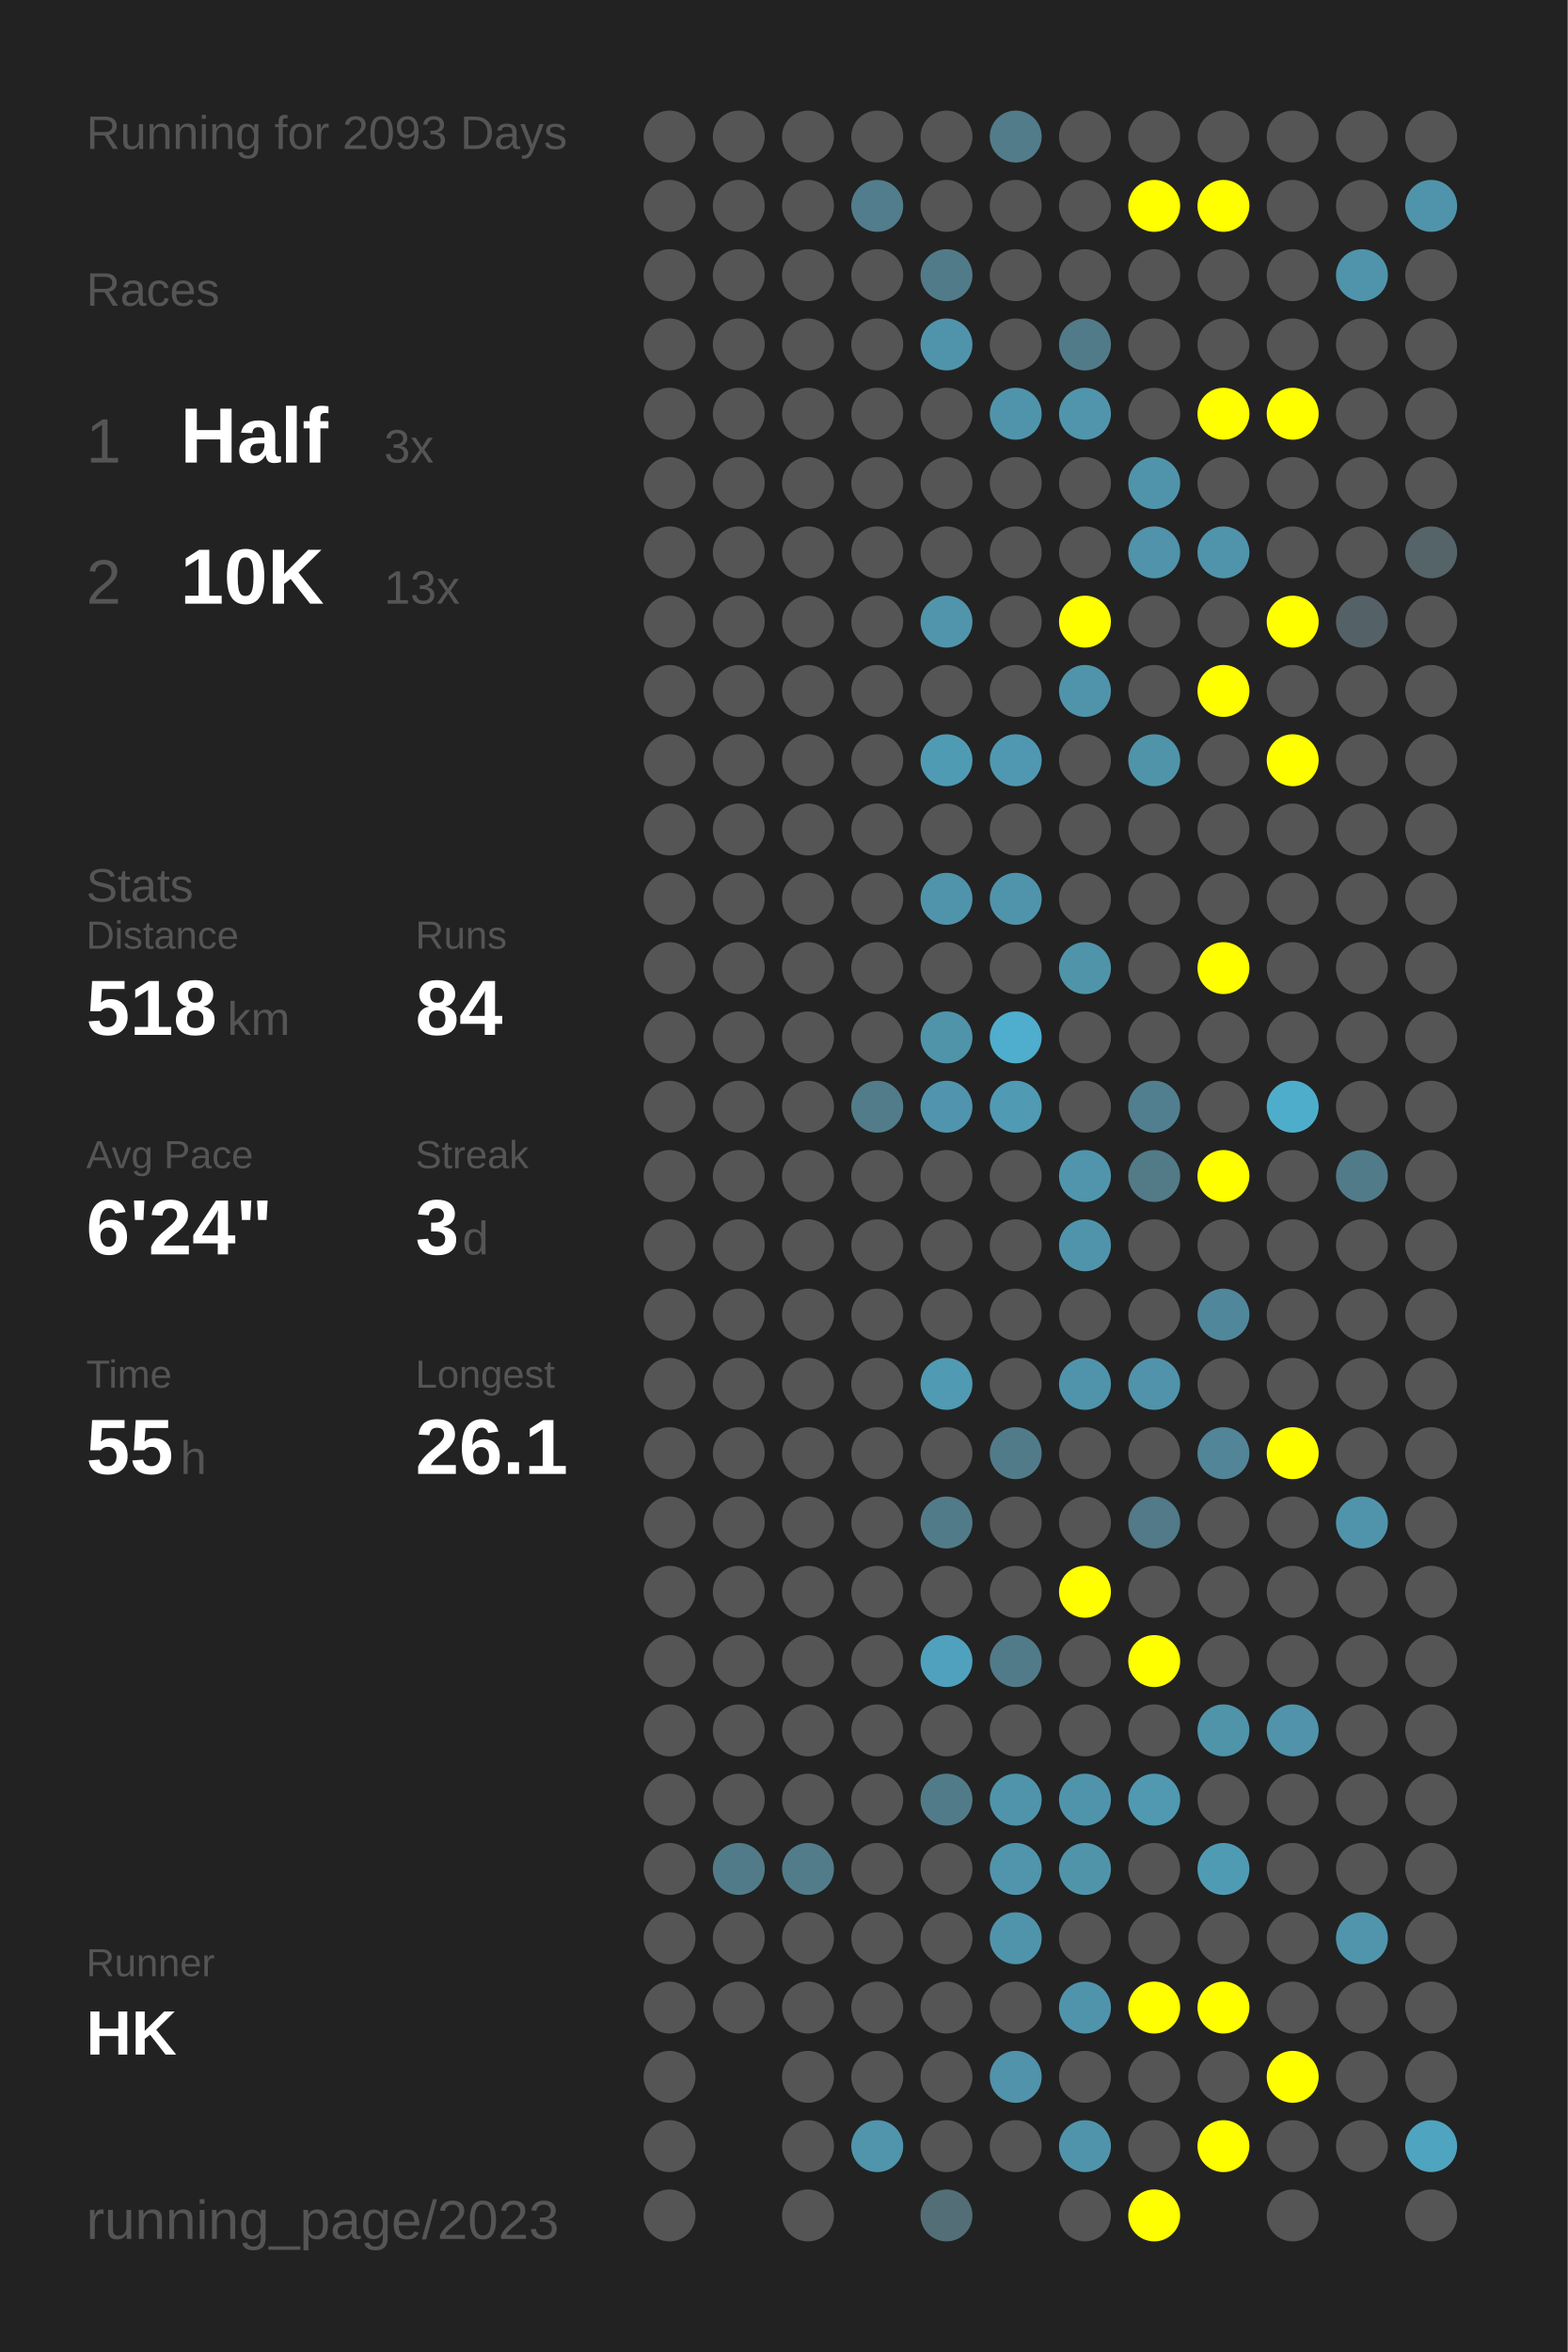
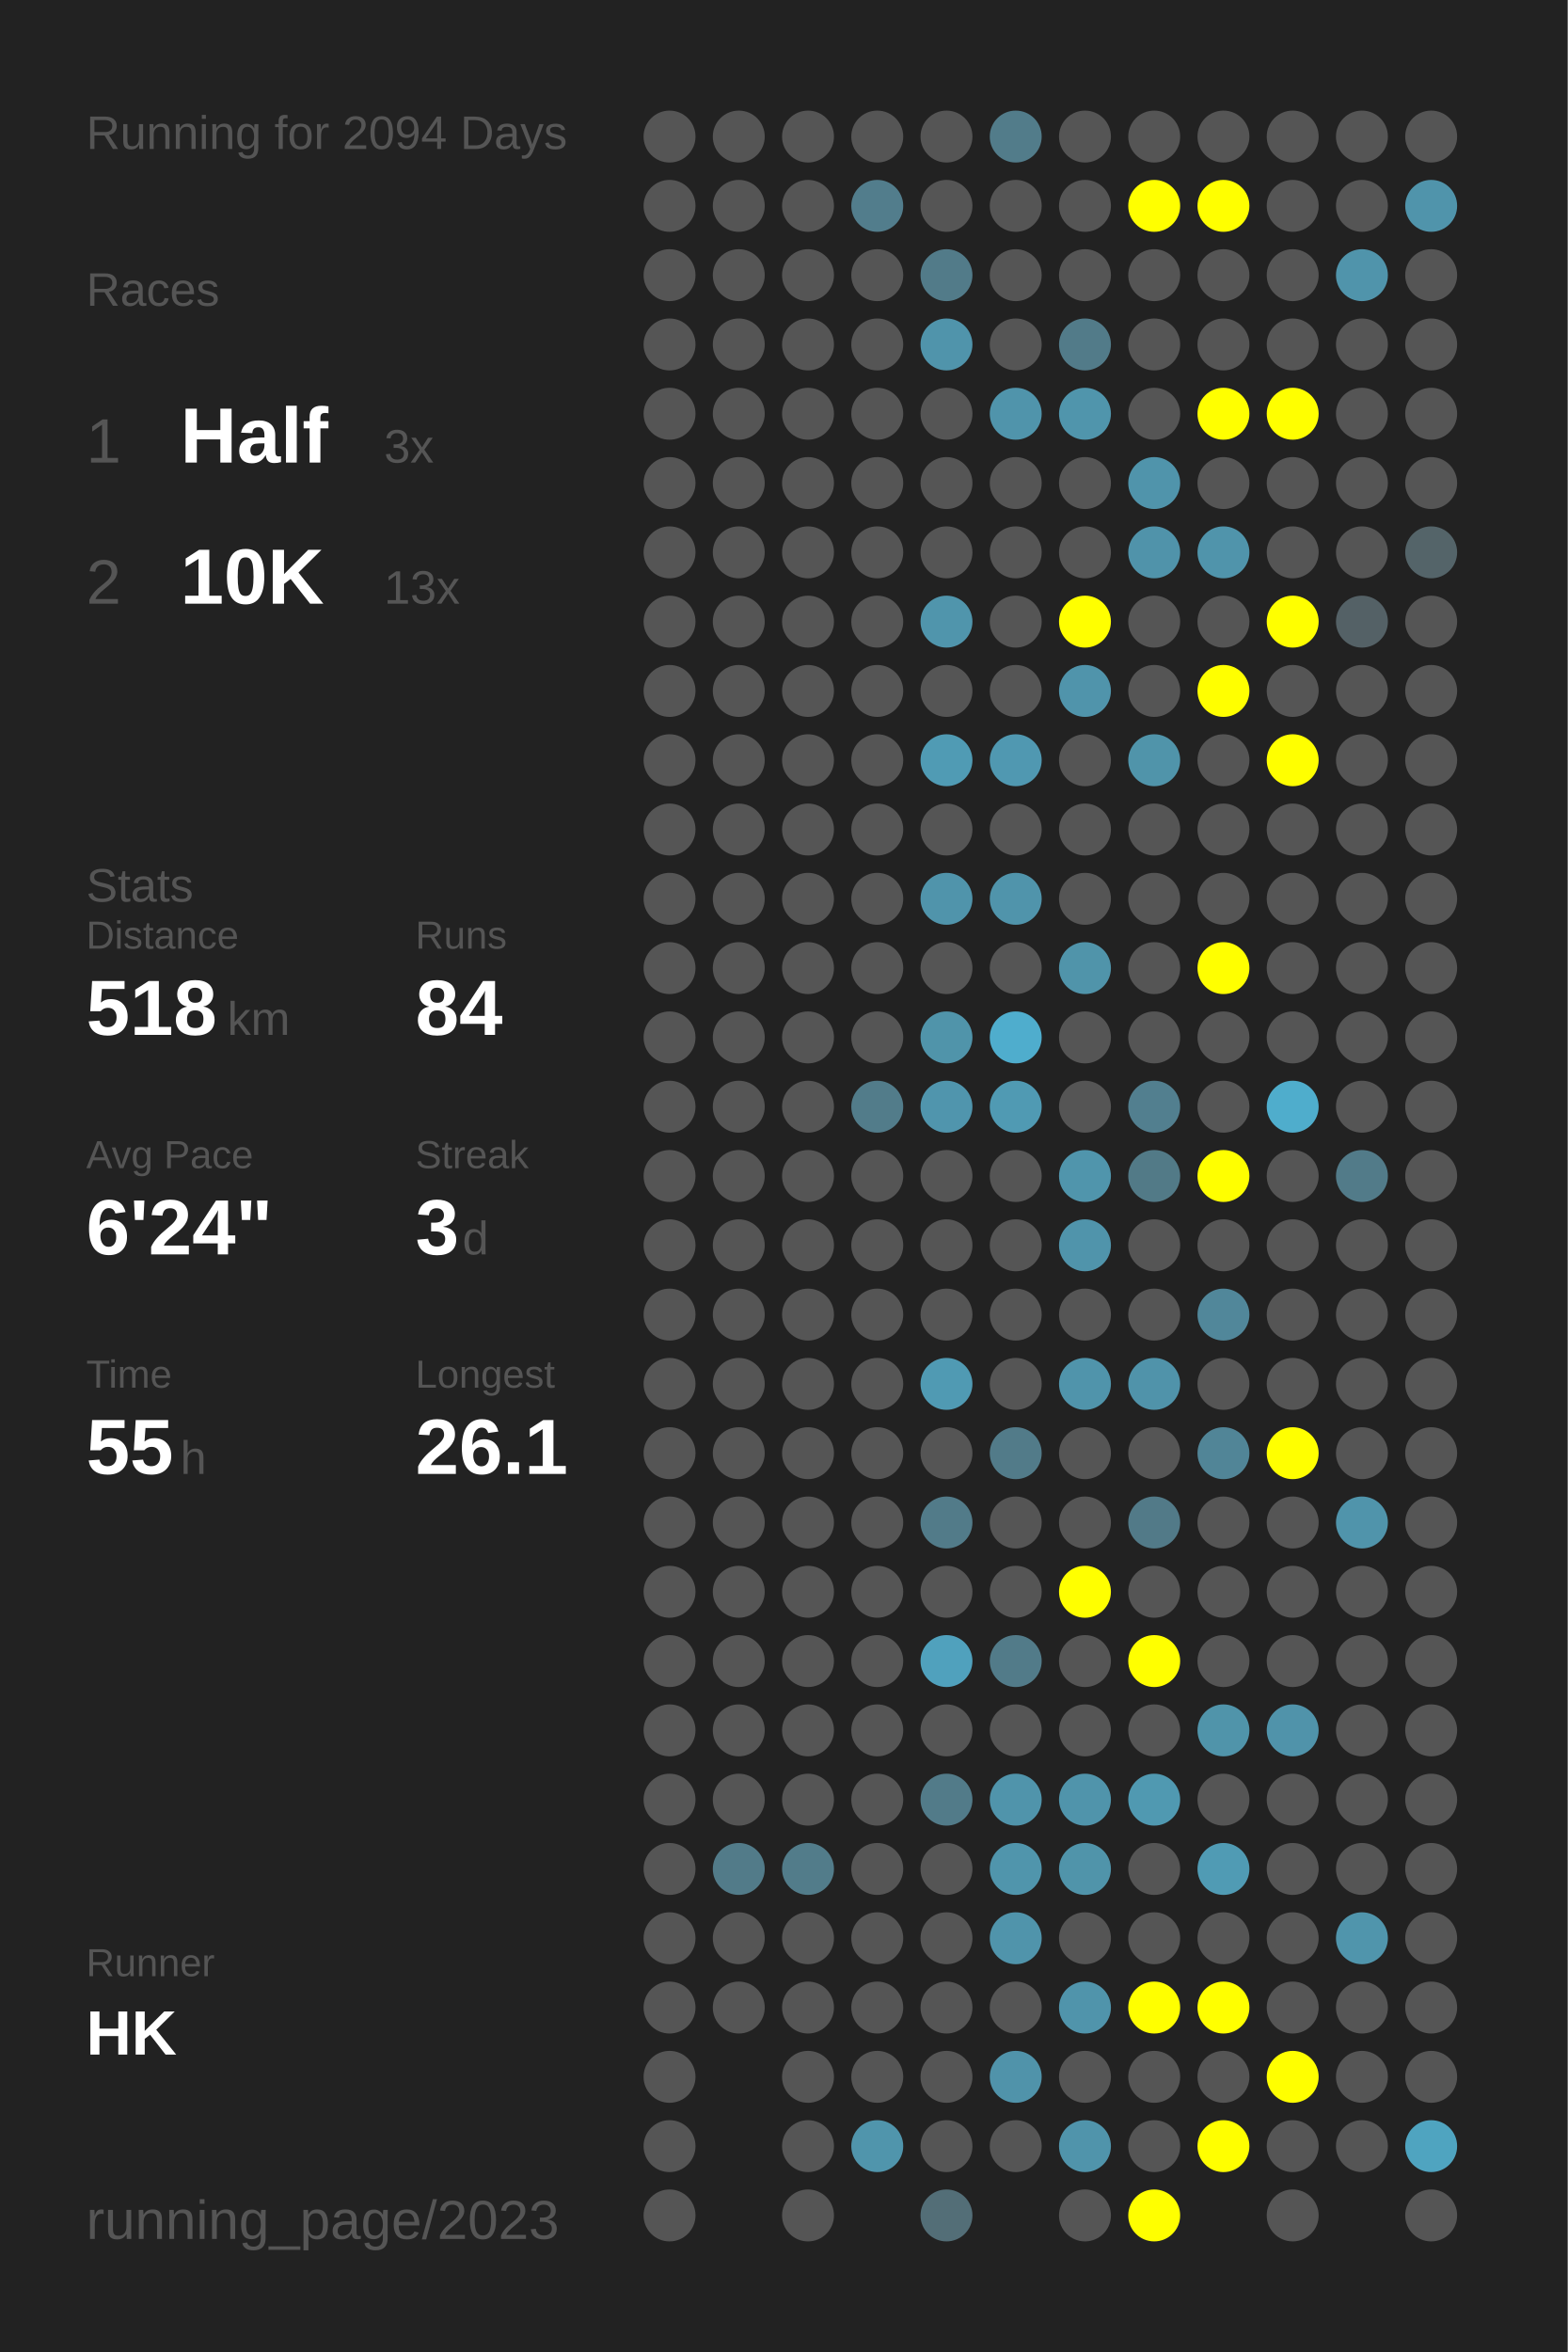
<svg xmlns="http://www.w3.org/2000/svg" baseProfile="full" height="300mm" version="1.1" viewBox="0,0,200,300" width="200mm">
  <defs />
  <rect fill="#222222" height="300" width="200" x="0" y="0" />
-   <text fill="#555555" style="font-size:6px; font-family:Arial;" x="11" y="19">Running for 2093 Days</text>
+   <text fill="#555555" style="font-size:6px; font-family:Arial;" x="11" y="19">Running for 2094 Days</text>
  <text fill="#555555" style="font-size:6px; font-family:Arial;" x="11" y="39">Races</text>
  <text fill="#555555" style="font-size:8px; font-family:Arial;" x="11" y="59">1</text>
  <text fill="#FFFFFF" style="font-size:10px; font-family:Arial; font-weight:bold;" x="23" y="59">Half</text>
  <text fill="#555555" style="font-size:6px; font-family:Arial;" x="49" y="59">3x</text>
  <text fill="#555555" style="font-size:8px; font-family:Arial;" x="11" y="77">2</text>
  <text fill="#FFFFFF" style="font-size:10px; font-family:Arial; font-weight:bold;" x="23" y="77">10K</text>
  <text fill="#555555" style="font-size:6px; font-family:Arial;" x="49" y="77">13x</text>
  <text fill="#555555" style="font-size:6px; font-family:Arial;" x="11" y="115">Stats</text>
  <text fill="#555555" style="font-size:5px; font-family:Arial;" x="11" y="121">Distance</text>
  <text fill="#FFFFFF" style="font-size:10px; font-family:Arial; font-weight:bold;" x="11" y="132">518</text>
  <text fill="#555555" style="font-size:6px; font-family:Arial;" x="29" y="132">km</text>
  <text fill="#555555" style="font-size:5px; font-family:Arial;" x="53" y="121">Runs</text>
  <text fill="#FFFFFF" style="font-size:10px; font-family:Arial; font-weight:bold;" x="53" y="132">84</text>
  <text fill="#555555" style="font-size:5px; font-family:Arial;" x="11" y="149">Avg Pace</text>
  <text fill="#FFFFFF" style="font-size:10px; font-family:Arial; font-weight:bold;" x="11" y="160">6'24"</text>
  <text fill="#555555" style="font-size:5px; font-family:Arial;" x="53" y="149">Streak</text>
  <text fill="#FFFFFF" style="font-size:10px; font-family:Arial; font-weight:bold;" x="53" y="160">3</text>
  <text fill="#555555" style="font-size:6px; font-family:Arial;" x="59" y="160">d</text>
  <text fill="#555555" style="font-size:5px; font-family:Arial;" x="11" y="177">Time</text>
  <text fill="#FFFFFF" style="font-size:10px; font-family:Arial; font-weight:bold;" x="11" y="188">55</text>
  <text fill="#555555" style="font-size:6px; font-family:Arial;" x="23" y="188">h</text>
  <text fill="#555555" style="font-size:5px; font-family:Arial;" x="53" y="177">Longest</text>
  <text fill="#FFFFFF" style="font-size:10px; font-family:Arial; font-weight:bold;" x="53" y="188">26.1</text>
  <text fill="#555555" style="font-size:5px; font-family:Arial;" x="11" y="252.065">Runner</text>
  <text fill="#FFFFFF" style="font-size:8px; font-family:Arial; font-weight:bold;" x="11" y="262.065">HK</text>
  <text fill="#555555" style="font-size:7px; font-family:Arial;" x="11" y="285.581">running_page/2023</text>
  <circle cx="85.417" cy="17.419" fill="#555555" r="3.312" />
  <circle cx="85.417" cy="26.258" fill="#555555" r="3.312" />
  <circle cx="85.417" cy="35.097" fill="#555555" r="3.312" />
  <circle cx="85.417" cy="43.935" fill="#555555" r="3.312" />
  <circle cx="85.417" cy="52.774" fill="#555555" r="3.312" />
  <circle cx="85.417" cy="61.613" fill="#555555" r="3.312" />
  <circle cx="85.417" cy="70.452" fill="#555555" r="3.312" />
  <circle cx="85.417" cy="79.29" fill="#555555" r="3.312" />
  <circle cx="85.417" cy="88.129" fill="#555555" r="3.312" />
  <circle cx="85.417" cy="96.968" fill="#555555" r="3.312" />
  <circle cx="85.417" cy="105.806" fill="#555555" r="3.312" />
  <circle cx="85.417" cy="114.645" fill="#555555" r="3.312" />
  <circle cx="85.417" cy="123.484" fill="#555555" r="3.312" />
  <circle cx="85.417" cy="132.323" fill="#555555" r="3.312" />
  <circle cx="85.417" cy="141.161" fill="#555555" r="3.312" />
  <circle cx="85.417" cy="150" fill="#555555" r="3.312" />
  <circle cx="85.417" cy="158.839" fill="#555555" r="3.312" />
  <circle cx="85.417" cy="167.677" fill="#555555" r="3.312" />
  <circle cx="85.417" cy="176.516" fill="#555555" r="3.312" />
  <circle cx="85.417" cy="185.355" fill="#555555" r="3.312" />
  <circle cx="85.417" cy="194.194" fill="#555555" r="3.312" />
  <circle cx="85.417" cy="203.032" fill="#555555" r="3.312" />
  <circle cx="85.417" cy="211.871" fill="#555555" r="3.312" />
  <circle cx="85.417" cy="220.71" fill="#555555" r="3.312" />
  <circle cx="85.417" cy="229.548" fill="#555555" r="3.312" />
  <circle cx="85.417" cy="238.387" fill="#555555" r="3.312" />
  <circle cx="85.417" cy="247.226" fill="#555555" r="3.312" />
  <circle cx="85.417" cy="256.065" fill="#555555" r="3.312" />
  <circle cx="85.417" cy="264.903" fill="#555555" r="3.312" />
  <circle cx="85.417" cy="273.742" fill="#555555" r="3.312" />
  <circle cx="85.417" cy="282.581" fill="#555555" r="3.312" />
  <circle cx="94.25" cy="17.419" fill="#555555" r="3.312" />
  <circle cx="94.25" cy="26.258" fill="#555555" r="3.312" />
  <circle cx="94.25" cy="35.097" fill="#555555" r="3.312" />
  <circle cx="94.25" cy="43.935" fill="#555555" r="3.312" />
  <circle cx="94.25" cy="52.774" fill="#555555" r="3.312" />
  <circle cx="94.25" cy="61.613" fill="#555555" r="3.312" />
  <circle cx="94.25" cy="70.452" fill="#555555" r="3.312" />
  <circle cx="94.25" cy="79.29" fill="#555555" r="3.312" />
  <circle cx="94.25" cy="88.129" fill="#555555" r="3.312" />
  <circle cx="94.25" cy="96.968" fill="#555555" r="3.312" />
  <circle cx="94.25" cy="105.806" fill="#555555" r="3.312" />
  <circle cx="94.25" cy="114.645" fill="#555555" r="3.312" />
  <circle cx="94.25" cy="123.484" fill="#555555" r="3.312" />
  <circle cx="94.25" cy="132.323" fill="#555555" r="3.312" />
  <circle cx="94.25" cy="141.161" fill="#555555" r="3.312" />
  <circle cx="94.25" cy="150" fill="#555555" r="3.312" />
  <circle cx="94.25" cy="158.839" fill="#555555" r="3.312" />
  <circle cx="94.25" cy="167.677" fill="#555555" r="3.312" />
  <circle cx="94.25" cy="176.516" fill="#555555" r="3.312" />
  <circle cx="94.25" cy="185.355" fill="#555555" r="3.312" />
  <circle cx="94.25" cy="194.194" fill="#555555" r="3.312" />
  <circle cx="94.25" cy="203.032" fill="#555555" r="3.312" />
  <circle cx="94.25" cy="211.871" fill="#555555" r="3.312" />
  <circle cx="94.25" cy="220.71" fill="#555555" r="3.312" />
  <circle cx="94.25" cy="229.548" fill="#555555" r="3.312" />
  <circle cx="94.25" cy="238.387" fill="#527b89" r="3.312" />
  <circle cx="94.25" cy="247.226" fill="#555555" r="3.312" />
  <circle cx="94.25" cy="256.065" fill="#555555" r="3.312" />
  <circle cx="103.083" cy="17.419" fill="#555555" r="3.312" />
  <circle cx="103.083" cy="26.258" fill="#555555" r="3.312" />
  <circle cx="103.083" cy="35.097" fill="#555555" r="3.312" />
  <circle cx="103.083" cy="43.935" fill="#555555" r="3.312" />
  <circle cx="103.083" cy="52.774" fill="#555555" r="3.312" />
  <circle cx="103.083" cy="61.613" fill="#555555" r="3.312" />
  <circle cx="103.083" cy="70.452" fill="#555555" r="3.312" />
  <circle cx="103.083" cy="79.29" fill="#555555" r="3.312" />
  <circle cx="103.083" cy="88.129" fill="#555555" r="3.312" />
  <circle cx="103.083" cy="96.968" fill="#555555" r="3.312" />
  <circle cx="103.083" cy="105.806" fill="#555555" r="3.312" />
  <circle cx="103.083" cy="114.645" fill="#555555" r="3.312" />
  <circle cx="103.083" cy="123.484" fill="#555555" r="3.312" />
  <circle cx="103.083" cy="132.323" fill="#555555" r="3.312" />
  <circle cx="103.083" cy="141.161" fill="#555555" r="3.312" />
  <circle cx="103.083" cy="150" fill="#555555" r="3.312" />
  <circle cx="103.083" cy="158.839" fill="#555555" r="3.312" />
  <circle cx="103.083" cy="167.677" fill="#555555" r="3.312" />
  <circle cx="103.083" cy="176.516" fill="#555555" r="3.312" />
  <circle cx="103.083" cy="185.355" fill="#555555" r="3.312" />
  <circle cx="103.083" cy="194.194" fill="#555555" r="3.312" />
  <circle cx="103.083" cy="203.032" fill="#555555" r="3.312" />
  <circle cx="103.083" cy="211.871" fill="#555555" r="3.312" />
  <circle cx="103.083" cy="220.71" fill="#555555" r="3.312" />
  <circle cx="103.083" cy="229.548" fill="#555555" r="3.312" />
  <circle cx="103.083" cy="238.387" fill="#527c8a" r="3.312" />
  <circle cx="103.083" cy="247.226" fill="#555555" r="3.312" />
  <circle cx="103.083" cy="256.065" fill="#555555" r="3.312" />
  <circle cx="103.083" cy="264.903" fill="#555555" r="3.312" />
  <circle cx="103.083" cy="273.742" fill="#555555" r="3.312" />
  <circle cx="103.083" cy="282.581" fill="#555555" r="3.312" />
  <circle cx="111.917" cy="17.419" fill="#555555" r="3.312" />
  <circle cx="111.917" cy="26.258" fill="#527d8c" r="3.312" />
  <circle cx="111.917" cy="35.097" fill="#555555" r="3.312" />
  <circle cx="111.917" cy="43.935" fill="#555555" r="3.312" />
  <circle cx="111.917" cy="52.774" fill="#555555" r="3.312" />
  <circle cx="111.917" cy="61.613" fill="#555555" r="3.312" />
  <circle cx="111.917" cy="70.452" fill="#555555" r="3.312" />
  <circle cx="111.917" cy="79.29" fill="#555555" r="3.312" />
  <circle cx="111.917" cy="88.129" fill="#555555" r="3.312" />
  <circle cx="111.917" cy="96.968" fill="#555555" r="3.312" />
  <circle cx="111.917" cy="105.806" fill="#555555" r="3.312" />
  <circle cx="111.917" cy="114.645" fill="#555555" r="3.312" />
  <circle cx="111.917" cy="123.484" fill="#555555" r="3.312" />
  <circle cx="111.917" cy="132.323" fill="#555555" r="3.312" />
  <circle cx="111.917" cy="141.161" fill="#527c8a" r="3.312" />
  <circle cx="111.917" cy="150" fill="#555555" r="3.312" />
  <circle cx="111.917" cy="158.839" fill="#555555" r="3.312" />
  <circle cx="111.917" cy="167.677" fill="#555555" r="3.312" />
  <circle cx="111.917" cy="176.516" fill="#555555" r="3.312" />
  <circle cx="111.917" cy="185.355" fill="#555555" r="3.312" />
  <circle cx="111.917" cy="194.194" fill="#555555" r="3.312" />
  <circle cx="111.917" cy="203.032" fill="#555555" r="3.312" />
  <circle cx="111.917" cy="211.871" fill="#555555" r="3.312" />
  <circle cx="111.917" cy="220.71" fill="#555555" r="3.312" />
  <circle cx="111.917" cy="229.548" fill="#555555" r="3.312" />
  <circle cx="111.917" cy="238.387" fill="#555555" r="3.312" />
  <circle cx="111.917" cy="247.226" fill="#555555" r="3.312" />
  <circle cx="111.917" cy="256.065" fill="#555555" r="3.312" />
  <circle cx="111.917" cy="264.903" fill="#555555" r="3.312" />
  <circle cx="111.917" cy="273.742" fill="#5095ac" r="3.312" />
  <circle cx="120.75" cy="17.419" fill="#555555" r="3.312" />
  <circle cx="120.75" cy="26.258" fill="#555555" r="3.312" />
  <circle cx="120.75" cy="35.097" fill="#527b89" r="3.312" />
  <circle cx="120.75" cy="43.935" fill="#5094ab" r="3.312" />
  <circle cx="120.75" cy="52.774" fill="#555555" r="3.312" />
  <circle cx="120.75" cy="61.613" fill="#555555" r="3.312" />
  <circle cx="120.75" cy="70.452" fill="#555555" r="3.312" />
  <circle cx="120.75" cy="79.29" fill="#5095ac" r="3.312" />
  <circle cx="120.75" cy="88.129" fill="#555555" r="3.312" />
  <circle cx="120.75" cy="96.968" fill="#509bb4" r="3.312" />
  <circle cx="120.75" cy="105.806" fill="#555555" r="3.312" />
  <circle cx="120.75" cy="114.645" fill="#5094ab" r="3.312" />
  <circle cx="120.75" cy="123.484" fill="#555555" r="3.312" />
  <circle cx="120.75" cy="132.323" fill="#5094aa" r="3.312" />
  <circle cx="120.75" cy="141.161" fill="#5095ad" r="3.312" />
  <circle cx="120.75" cy="150" fill="#555555" r="3.312" />
  <circle cx="120.75" cy="158.839" fill="#555555" r="3.312" />
  <circle cx="120.75" cy="167.677" fill="#555555" r="3.312" />
  <circle cx="120.75" cy="176.516" fill="#509ab3" r="3.312" />
  <circle cx="120.75" cy="185.355" fill="#555555" r="3.312" />
  <circle cx="120.75" cy="194.194" fill="#527b89" r="3.312" />
  <circle cx="120.75" cy="203.032" fill="#555555" r="3.312" />
  <circle cx="120.75" cy="211.871" fill="#50a1bd" r="3.312" />
  <circle cx="120.75" cy="220.71" fill="#555555" r="3.312" />
  <circle cx="120.75" cy="229.548" fill="#527b89" r="3.312" />
  <circle cx="120.75" cy="238.387" fill="#555555" r="3.312" />
  <circle cx="120.75" cy="247.226" fill="#555555" r="3.312" />
  <circle cx="120.75" cy="256.065" fill="#555555" r="3.312" />
  <circle cx="120.75" cy="264.903" fill="#555555" r="3.312" />
  <circle cx="120.75" cy="273.742" fill="#555555" r="3.312" />
  <circle cx="120.75" cy="282.581" fill="#536e77" r="3.312" />
  <circle cx="129.583" cy="17.419" fill="#527c8a" r="3.312" />
  <circle cx="129.583" cy="26.258" fill="#555555" r="3.312" />
  <circle cx="129.583" cy="35.097" fill="#555555" r="3.312" />
  <circle cx="129.583" cy="43.935" fill="#555555" r="3.312" />
  <circle cx="129.583" cy="52.774" fill="#5094ab" r="3.312" />
  <circle cx="129.583" cy="61.613" fill="#555555" r="3.312" />
  <circle cx="129.583" cy="70.452" fill="#555555" r="3.312" />
  <circle cx="129.583" cy="79.29" fill="#555555" r="3.312" />
  <circle cx="129.583" cy="88.129" fill="#555555" r="3.312" />
  <circle cx="129.583" cy="96.968" fill="#5098b1" r="3.312" />
  <circle cx="129.583" cy="105.806" fill="#555555" r="3.312" />
  <circle cx="129.583" cy="114.645" fill="#5094ab" r="3.312" />
  <circle cx="129.583" cy="123.484" fill="#555555" r="3.312" />
  <circle cx="129.583" cy="132.323" fill="#4fadcd" r="3.312" />
  <circle cx="129.583" cy="141.161" fill="#509ab3" r="3.312" />
  <circle cx="129.583" cy="150" fill="#555555" r="3.312" />
  <circle cx="129.583" cy="158.839" fill="#555555" r="3.312" />
  <circle cx="129.583" cy="167.677" fill="#555555" r="3.312" />
  <circle cx="129.583" cy="176.516" fill="#555555" r="3.312" />
  <circle cx="129.583" cy="185.355" fill="#527b89" r="3.312" />
  <circle cx="129.583" cy="194.194" fill="#555555" r="3.312" />
  <circle cx="129.583" cy="203.032" fill="#555555" r="3.312" />
  <circle cx="129.583" cy="211.871" fill="#527b89" r="3.312" />
  <circle cx="129.583" cy="220.71" fill="#555555" r="3.312" />
  <circle cx="129.583" cy="229.548" fill="#5094ab" r="3.312" />
  <circle cx="129.583" cy="238.387" fill="#5095ac" r="3.312" />
  <circle cx="129.583" cy="247.226" fill="#5094ab" r="3.312" />
  <circle cx="129.583" cy="256.065" fill="#555555" r="3.312" />
  <circle cx="129.583" cy="264.903" fill="#5093aa" r="3.312" />
  <circle cx="129.583" cy="273.742" fill="#555555" r="3.312" />
  <circle cx="138.417" cy="17.419" fill="#555555" r="3.312" />
  <circle cx="138.417" cy="26.258" fill="#555555" r="3.312" />
  <circle cx="138.417" cy="35.097" fill="#555555" r="3.312" />
  <circle cx="138.417" cy="43.935" fill="#527b89" r="3.312" />
  <circle cx="138.417" cy="52.774" fill="#5095ac" r="3.312" />
  <circle cx="138.417" cy="61.613" fill="#555555" r="3.312" />
  <circle cx="138.417" cy="70.452" fill="#555555" r="3.312" />
  <circle cx="138.417" cy="79.29" fill="#FFFF00" r="3.312" />
  <circle cx="138.417" cy="88.129" fill="#5094ab" r="3.312" />
  <circle cx="138.417" cy="96.968" fill="#555555" r="3.312" />
  <circle cx="138.417" cy="105.806" fill="#555555" r="3.312" />
  <circle cx="138.417" cy="114.645" fill="#555555" r="3.312" />
  <circle cx="138.417" cy="123.484" fill="#5094aa" r="3.312" />
  <circle cx="138.417" cy="132.323" fill="#555555" r="3.312" />
  <circle cx="138.417" cy="141.161" fill="#555555" r="3.312" />
  <circle cx="138.417" cy="150" fill="#5095ac" r="3.312" />
  <circle cx="138.417" cy="158.839" fill="#5094ab" r="3.312" />
  <circle cx="138.417" cy="167.677" fill="#555555" r="3.312" />
  <circle cx="138.417" cy="176.516" fill="#5094ab" r="3.312" />
  <circle cx="138.417" cy="185.355" fill="#555555" r="3.312" />
  <circle cx="138.417" cy="194.194" fill="#555555" r="3.312" />
  <circle cx="138.417" cy="203.032" fill="#FFFF00" r="3.312" />
  <circle cx="138.417" cy="211.871" fill="#555555" r="3.312" />
  <circle cx="138.417" cy="220.71" fill="#555555" r="3.312" />
  <circle cx="138.417" cy="229.548" fill="#5094ab" r="3.312" />
  <circle cx="138.417" cy="238.387" fill="#5094aa" r="3.312" />
  <circle cx="138.417" cy="247.226" fill="#555555" r="3.312" />
  <circle cx="138.417" cy="256.065" fill="#5094ab" r="3.312" />
  <circle cx="138.417" cy="264.903" fill="#555555" r="3.312" />
  <circle cx="138.417" cy="273.742" fill="#5094ab" r="3.312" />
  <circle cx="138.417" cy="282.581" fill="#555555" r="3.312" />
  <circle cx="147.25" cy="17.419" fill="#555555" r="3.312" />
  <circle cx="147.25" cy="26.258" fill="#FFFF00" r="3.312" />
  <circle cx="147.25" cy="35.097" fill="#555555" r="3.312" />
  <circle cx="147.25" cy="43.935" fill="#555555" r="3.312" />
  <circle cx="147.25" cy="52.774" fill="#555555" r="3.312" />
  <circle cx="147.25" cy="61.613" fill="#5094ab" r="3.312" />
  <circle cx="147.25" cy="70.452" fill="#5093aa" r="3.312" />
  <circle cx="147.25" cy="79.29" fill="#555555" r="3.312" />
  <circle cx="147.25" cy="88.129" fill="#555555" r="3.312" />
  <circle cx="147.25" cy="96.968" fill="#5094aa" r="3.312" />
  <circle cx="147.25" cy="105.806" fill="#555555" r="3.312" />
  <circle cx="147.25" cy="114.645" fill="#555555" r="3.312" />
  <circle cx="147.25" cy="123.484" fill="#555555" r="3.312" />
  <circle cx="147.25" cy="132.323" fill="#555555" r="3.312" />
  <circle cx="147.25" cy="141.161" fill="#527f8f" r="3.312" />
  <circle cx="147.25" cy="150" fill="#527a87" r="3.312" />
  <circle cx="147.25" cy="158.839" fill="#555555" r="3.312" />
  <circle cx="147.25" cy="167.677" fill="#555555" r="3.312" />
  <circle cx="147.25" cy="176.516" fill="#5093aa" r="3.312" />
  <circle cx="147.25" cy="185.355" fill="#555555" r="3.312" />
  <circle cx="147.25" cy="194.194" fill="#527a88" r="3.312" />
  <circle cx="147.25" cy="203.032" fill="#555555" r="3.312" />
  <circle cx="147.25" cy="211.871" fill="#FFFF00" r="3.312" />
  <circle cx="147.25" cy="220.71" fill="#555555" r="3.312" />
  <circle cx="147.25" cy="229.548" fill="#5099b1" r="3.312" />
  <circle cx="147.25" cy="238.387" fill="#555555" r="3.312" />
  <circle cx="147.25" cy="247.226" fill="#555555" r="3.312" />
  <circle cx="147.25" cy="256.065" fill="#FFFF00" r="3.312" />
  <circle cx="147.25" cy="264.903" fill="#555555" r="3.312" />
  <circle cx="147.25" cy="273.742" fill="#555555" r="3.312" />
  <circle cx="147.25" cy="282.581" fill="#FFFF00" r="3.312" />
  <circle cx="156.083" cy="17.419" fill="#555555" r="3.312" />
  <circle cx="156.083" cy="26.258" fill="#FFFF00" r="3.312" />
  <circle cx="156.083" cy="35.097" fill="#555555" r="3.312" />
  <circle cx="156.083" cy="43.935" fill="#555555" r="3.312" />
  <circle cx="156.083" cy="52.774" fill="#FFFF00" r="3.312" />
  <circle cx="156.083" cy="61.613" fill="#555555" r="3.312" />
  <circle cx="156.083" cy="70.452" fill="#5094ab" r="3.312" />
  <circle cx="156.083" cy="79.29" fill="#555555" r="3.312" />
  <circle cx="156.083" cy="88.129" fill="#FFFF00" r="3.312" />
  <circle cx="156.083" cy="96.968" fill="#555555" r="3.312" />
  <circle cx="156.083" cy="105.806" fill="#555555" r="3.312" />
  <circle cx="156.083" cy="114.645" fill="#555555" r="3.312" />
  <circle cx="156.083" cy="123.484" fill="#FFFF00" r="3.312" />
  <circle cx="156.083" cy="132.323" fill="#555555" r="3.312" />
  <circle cx="156.083" cy="141.161" fill="#555555" r="3.312" />
  <circle cx="156.083" cy="150" fill="#FFFF00" r="3.312" />
  <circle cx="156.083" cy="158.839" fill="#555555" r="3.312" />
  <circle cx="156.083" cy="167.677" fill="#51879a" r="3.312" />
  <circle cx="156.083" cy="176.516" fill="#555555" r="3.312" />
  <circle cx="156.083" cy="185.355" fill="#518597" r="3.312" />
  <circle cx="156.083" cy="194.194" fill="#555555" r="3.312" />
  <circle cx="156.083" cy="203.032" fill="#555555" r="3.312" />
  <circle cx="156.083" cy="211.871" fill="#555555" r="3.312" />
  <circle cx="156.083" cy="220.71" fill="#5094aa" r="3.312" />
  <circle cx="156.083" cy="229.548" fill="#555555" r="3.312" />
  <circle cx="156.083" cy="238.387" fill="#509bb4" r="3.312" />
  <circle cx="156.083" cy="247.226" fill="#555555" r="3.312" />
  <circle cx="156.083" cy="256.065" fill="#FFFF00" r="3.312" />
  <circle cx="156.083" cy="264.903" fill="#555555" r="3.312" />
  <circle cx="156.083" cy="273.742" fill="#FFFF00" r="3.312" />
  <circle cx="164.917" cy="17.419" fill="#555555" r="3.312" />
  <circle cx="164.917" cy="26.258" fill="#555555" r="3.312" />
  <circle cx="164.917" cy="35.097" fill="#555555" r="3.312" />
  <circle cx="164.917" cy="43.935" fill="#555555" r="3.312" />
  <circle cx="164.917" cy="52.774" fill="#FFFF00" r="3.312" />
  <circle cx="164.917" cy="61.613" fill="#555555" r="3.312" />
  <circle cx="164.917" cy="70.452" fill="#555555" r="3.312" />
  <circle cx="164.917" cy="79.29" fill="#FFFF00" r="3.312" />
  <circle cx="164.917" cy="88.129" fill="#555555" r="3.312" />
  <circle cx="164.917" cy="96.968" fill="#FFFF00" r="3.312" />
  <circle cx="164.917" cy="105.806" fill="#555555" r="3.312" />
  <circle cx="164.917" cy="114.645" fill="#555555" r="3.312" />
  <circle cx="164.917" cy="123.484" fill="#555555" r="3.312" />
  <circle cx="164.917" cy="132.323" fill="#555555" r="3.312" />
  <circle cx="164.917" cy="141.161" fill="#4fadcc" r="3.312" />
  <circle cx="164.917" cy="150" fill="#555555" r="3.312" />
  <circle cx="164.917" cy="158.839" fill="#555555" r="3.312" />
  <circle cx="164.917" cy="167.677" fill="#555555" r="3.312" />
  <circle cx="164.917" cy="176.516" fill="#555555" r="3.312" />
  <circle cx="164.917" cy="185.355" fill="#FFFF00" r="3.312" />
  <circle cx="164.917" cy="194.194" fill="#555555" r="3.312" />
  <circle cx="164.917" cy="203.032" fill="#555555" r="3.312" />
  <circle cx="164.917" cy="211.871" fill="#555555" r="3.312" />
  <circle cx="164.917" cy="220.71" fill="#5093aa" r="3.312" />
  <circle cx="164.917" cy="229.548" fill="#555555" r="3.312" />
  <circle cx="164.917" cy="238.387" fill="#555555" r="3.312" />
  <circle cx="164.917" cy="247.226" fill="#555555" r="3.312" />
  <circle cx="164.917" cy="256.065" fill="#555555" r="3.312" />
  <circle cx="164.917" cy="264.903" fill="#FFFF00" r="3.312" />
  <circle cx="164.917" cy="273.742" fill="#555555" r="3.312" />
  <circle cx="164.917" cy="282.581" fill="#555555" r="3.312" />
  <circle cx="173.75" cy="17.419" fill="#555555" r="3.312" />
  <circle cx="173.75" cy="26.258" fill="#555555" r="3.312" />
  <circle cx="173.75" cy="35.097" fill="#5094ab" r="3.312" />
  <circle cx="173.75" cy="43.935" fill="#555555" r="3.312" />
  <circle cx="173.75" cy="52.774" fill="#555555" r="3.312" />
  <circle cx="173.75" cy="61.613" fill="#555555" r="3.312" />
  <circle cx="173.75" cy="70.452" fill="#555555" r="3.312" />
  <circle cx="173.75" cy="79.29" fill="#546166" r="3.312" />
  <circle cx="173.75" cy="88.129" fill="#555555" r="3.312" />
  <circle cx="173.75" cy="96.968" fill="#555555" r="3.312" />
  <circle cx="173.75" cy="105.806" fill="#555555" r="3.312" />
  <circle cx="173.75" cy="114.645" fill="#555555" r="3.312" />
  <circle cx="173.75" cy="123.484" fill="#555555" r="3.312" />
  <circle cx="173.75" cy="132.323" fill="#555555" r="3.312" />
  <circle cx="173.75" cy="141.161" fill="#555555" r="3.312" />
  <circle cx="173.75" cy="150" fill="#527b89" r="3.312" />
  <circle cx="173.75" cy="158.839" fill="#555555" r="3.312" />
  <circle cx="173.75" cy="167.677" fill="#555555" r="3.312" />
  <circle cx="173.75" cy="176.516" fill="#555555" r="3.312" />
  <circle cx="173.75" cy="185.355" fill="#555555" r="3.312" />
  <circle cx="173.75" cy="194.194" fill="#5094ab" r="3.312" />
  <circle cx="173.75" cy="203.032" fill="#555555" r="3.312" />
  <circle cx="173.75" cy="211.871" fill="#555555" r="3.312" />
  <circle cx="173.75" cy="220.71" fill="#555555" r="3.312" />
  <circle cx="173.75" cy="229.548" fill="#555555" r="3.312" />
  <circle cx="173.75" cy="238.387" fill="#555555" r="3.312" />
  <circle cx="173.75" cy="247.226" fill="#5095ac" r="3.312" />
  <circle cx="173.75" cy="256.065" fill="#555555" r="3.312" />
  <circle cx="173.75" cy="264.903" fill="#555555" r="3.312" />
  <circle cx="173.75" cy="273.742" fill="#555555" r="3.312" />
  <circle cx="182.583" cy="17.419" fill="#555555" r="3.312" />
  <circle cx="182.583" cy="26.258" fill="#5094ab" r="3.312" />
  <circle cx="182.583" cy="35.097" fill="#555555" r="3.312" />
  <circle cx="182.583" cy="43.935" fill="#555555" r="3.312" />
  <circle cx="182.583" cy="52.774" fill="#555555" r="3.312" />
  <circle cx="182.583" cy="61.613" fill="#555555" r="3.312" />
  <circle cx="182.583" cy="70.452" fill="#546469" r="3.312" />
  <circle cx="182.583" cy="79.29" fill="#555555" r="3.312" />
  <circle cx="182.583" cy="88.129" fill="#555555" r="3.312" />
  <circle cx="182.583" cy="96.968" fill="#555555" r="3.312" />
  <circle cx="182.583" cy="105.806" fill="#555555" r="3.312" />
  <circle cx="182.583" cy="114.645" fill="#555555" r="3.312" />
  <circle cx="182.583" cy="123.484" fill="#555555" r="3.312" />
  <circle cx="182.583" cy="132.323" fill="#555555" r="3.312" />
  <circle cx="182.583" cy="141.161" fill="#555555" r="3.312" />
  <circle cx="182.583" cy="150" fill="#555555" r="3.312" />
  <circle cx="182.583" cy="158.839" fill="#555555" r="3.312" />
  <circle cx="182.583" cy="167.677" fill="#555555" r="3.312" />
  <circle cx="182.583" cy="176.516" fill="#555555" r="3.312" />
  <circle cx="182.583" cy="185.355" fill="#555555" r="3.312" />
  <circle cx="182.583" cy="194.194" fill="#555555" r="3.312" />
  <circle cx="182.583" cy="203.032" fill="#555555" r="3.312" />
  <circle cx="182.583" cy="211.871" fill="#555555" r="3.312" />
  <circle cx="182.583" cy="220.71" fill="#555555" r="3.312" />
  <circle cx="182.583" cy="229.548" fill="#555555" r="3.312" />
  <circle cx="182.583" cy="238.387" fill="#555555" r="3.312" />
  <circle cx="182.583" cy="247.226" fill="#555555" r="3.312" />
  <circle cx="182.583" cy="256.065" fill="#555555" r="3.312" />
  <circle cx="182.583" cy="264.903" fill="#555555" r="3.312" />
  <circle cx="182.583" cy="273.742" fill="#4fa4c0" r="3.312" />
  <circle cx="182.583" cy="282.581" fill="#555555" r="3.312" />
</svg>
